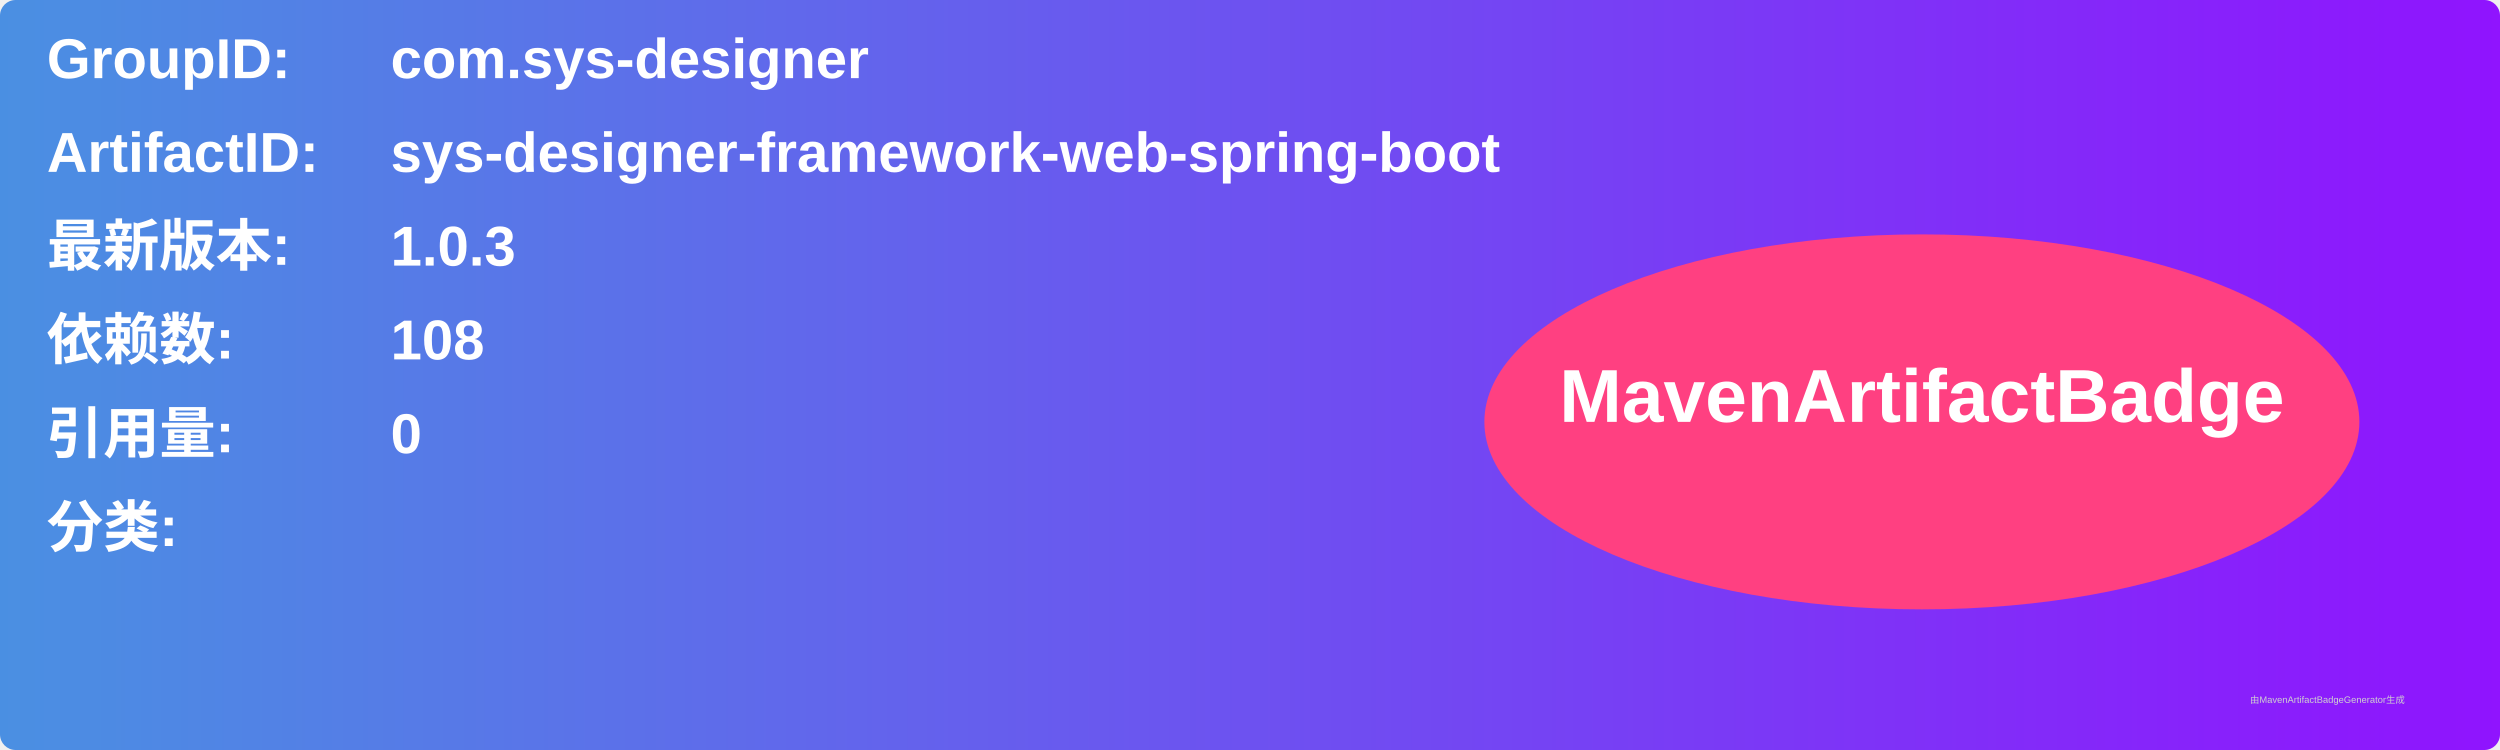
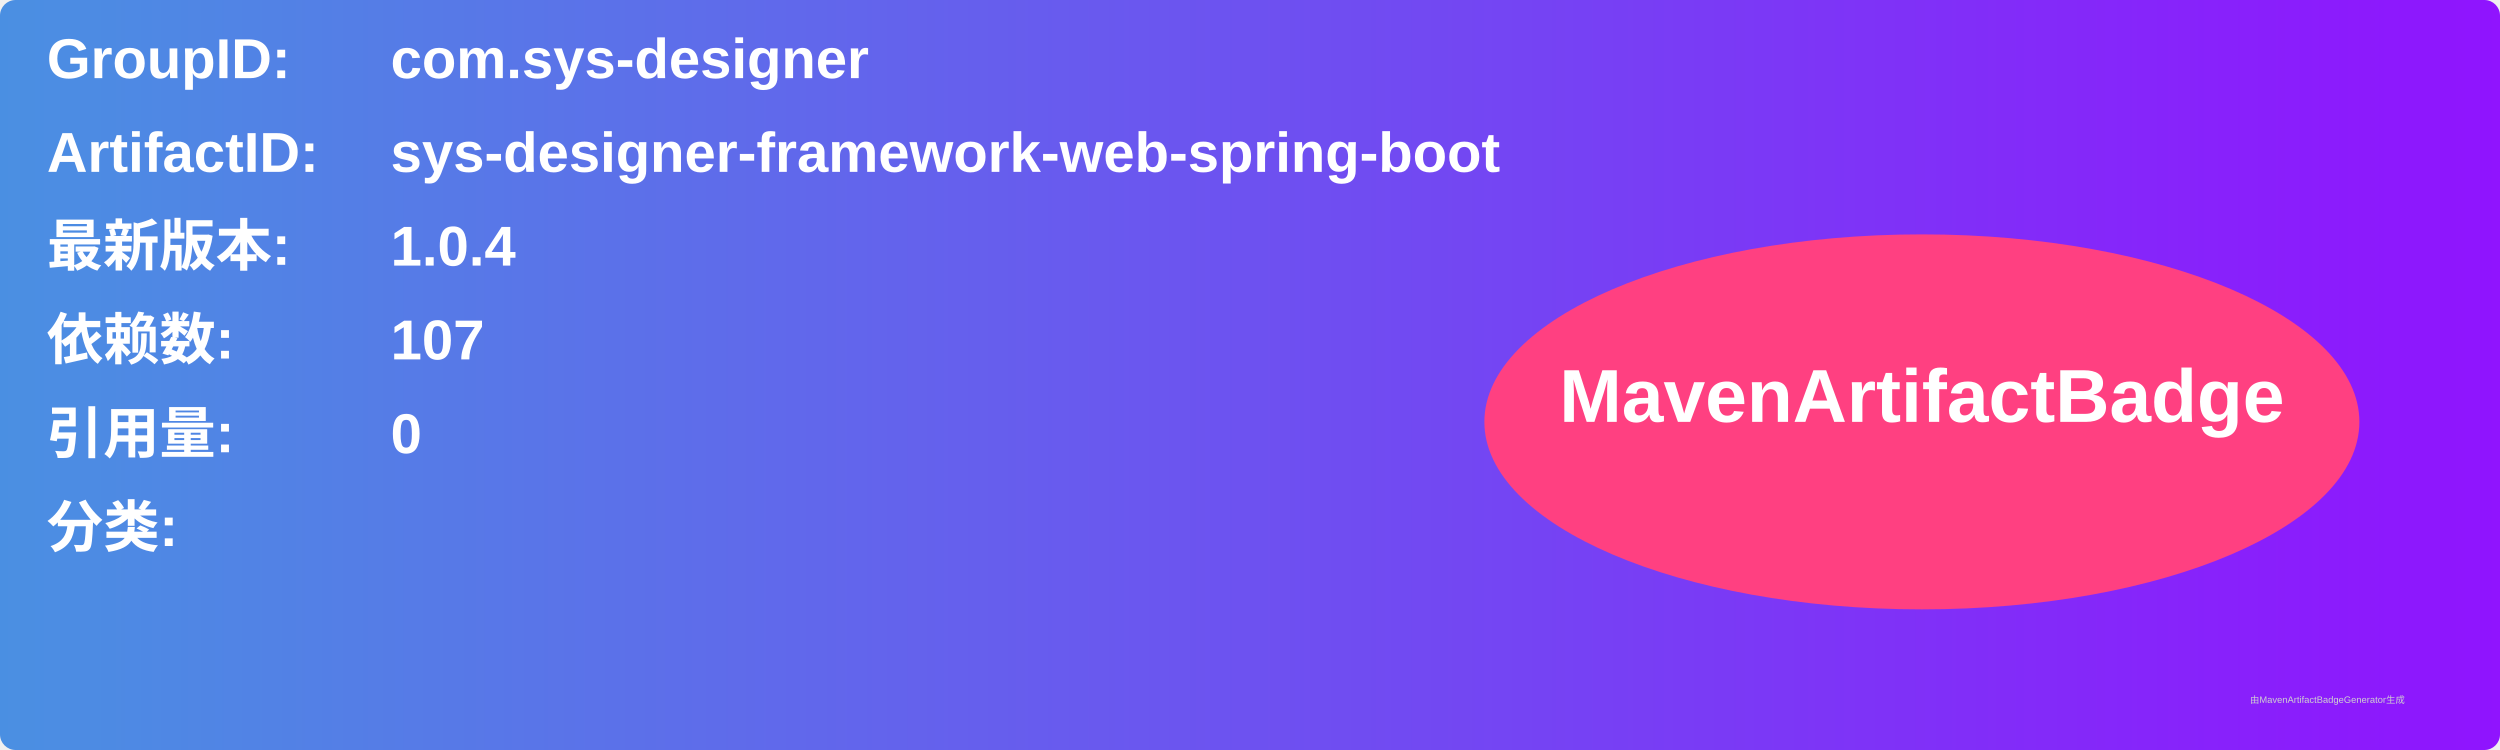
<svg xmlns="http://www.w3.org/2000/svg" width="800" height="240" viewBox="0 0 800 240">
  <linearGradient id="grad" x1="0%" y1="0%" x2="100%" y2="0%">
    <stop offset="0%" stop-color="#4a90e2" />
    <stop offset="100%" stop-color="#9013fe" />
  </linearGradient>
  <rect width="100%" height="100%" rx="5" ry="5" fill="url(#grad)" />
  <g transform="translate(15, 15)">
    <text x="0" y="10" font-family="Arial" font-size="18" fill="white" font-weight="bold" width="260">GroupID:</text>
    <text x="110" y="10" font-family="Arial" font-size="18" fill="white" font-weight="bold" width="460">com.sys-designer</text>
    <text x="0" y="40" font-family="Arial" font-size="18" fill="white" font-weight="bold" width="260">ArtifactID:</text>
    <text x="110" y="40" font-family="Arial" font-size="18" fill="white" font-weight="bold" width="460">sys-designer-framework-web-spring-boot</text>
    <text x="0" y="70" font-family="Arial" font-size="18" fill="white" font-weight="bold">最新版本:</text>
    <text x="110" y="70" font-family="Arial" font-size="18" fill="white" font-weight="bold">
-       <tspan font-weight="bold">1.0.3</tspan>
+       <tspan font-weight="bold">1.0.4</tspan>
    </text>
    <text x="0" y="100" font-family="Arial" font-size="18" fill="white" font-weight="bold">依赖数: </text>
    <text x="110" y="100" font-family="Arial" font-size="18" fill="white">
-       <tspan font-weight="bold">108</tspan>
+       <tspan font-weight="bold">107</tspan>
    </text>
    <text x="0" y="130" font-family="Arial" font-size="18" fill="white" font-weight="bold">引用量: </text>
    <text x="110" y="130" font-family="Arial" font-size="18" fill="white">
      <tspan font-weight="bold">0</tspan>
    </text>
    <text x="0" y="160" font-family="Arial" font-size="18" fill="white" font-weight="bold">分类:</text>
    <text x="10" y="190" font-family="Arial" font-size="10" fill="white">
      <tspan font-weight="bold" />
    </text>
    <ellipse cx="600" cy="120" rx="140" ry="60" fill="#ff4081" />
    <text x="600" y="120" text-anchor="middle" font-family="Arial" font-size="24" fill="white" font-weight="bold">MavenArtifactBadge</text>
  </g>
  <text x="720" y="225" font-family="Arial" font-size="3" fill="#d0d0d0">由MavenArtifactBadgeGenerator生成</text>
</svg>
